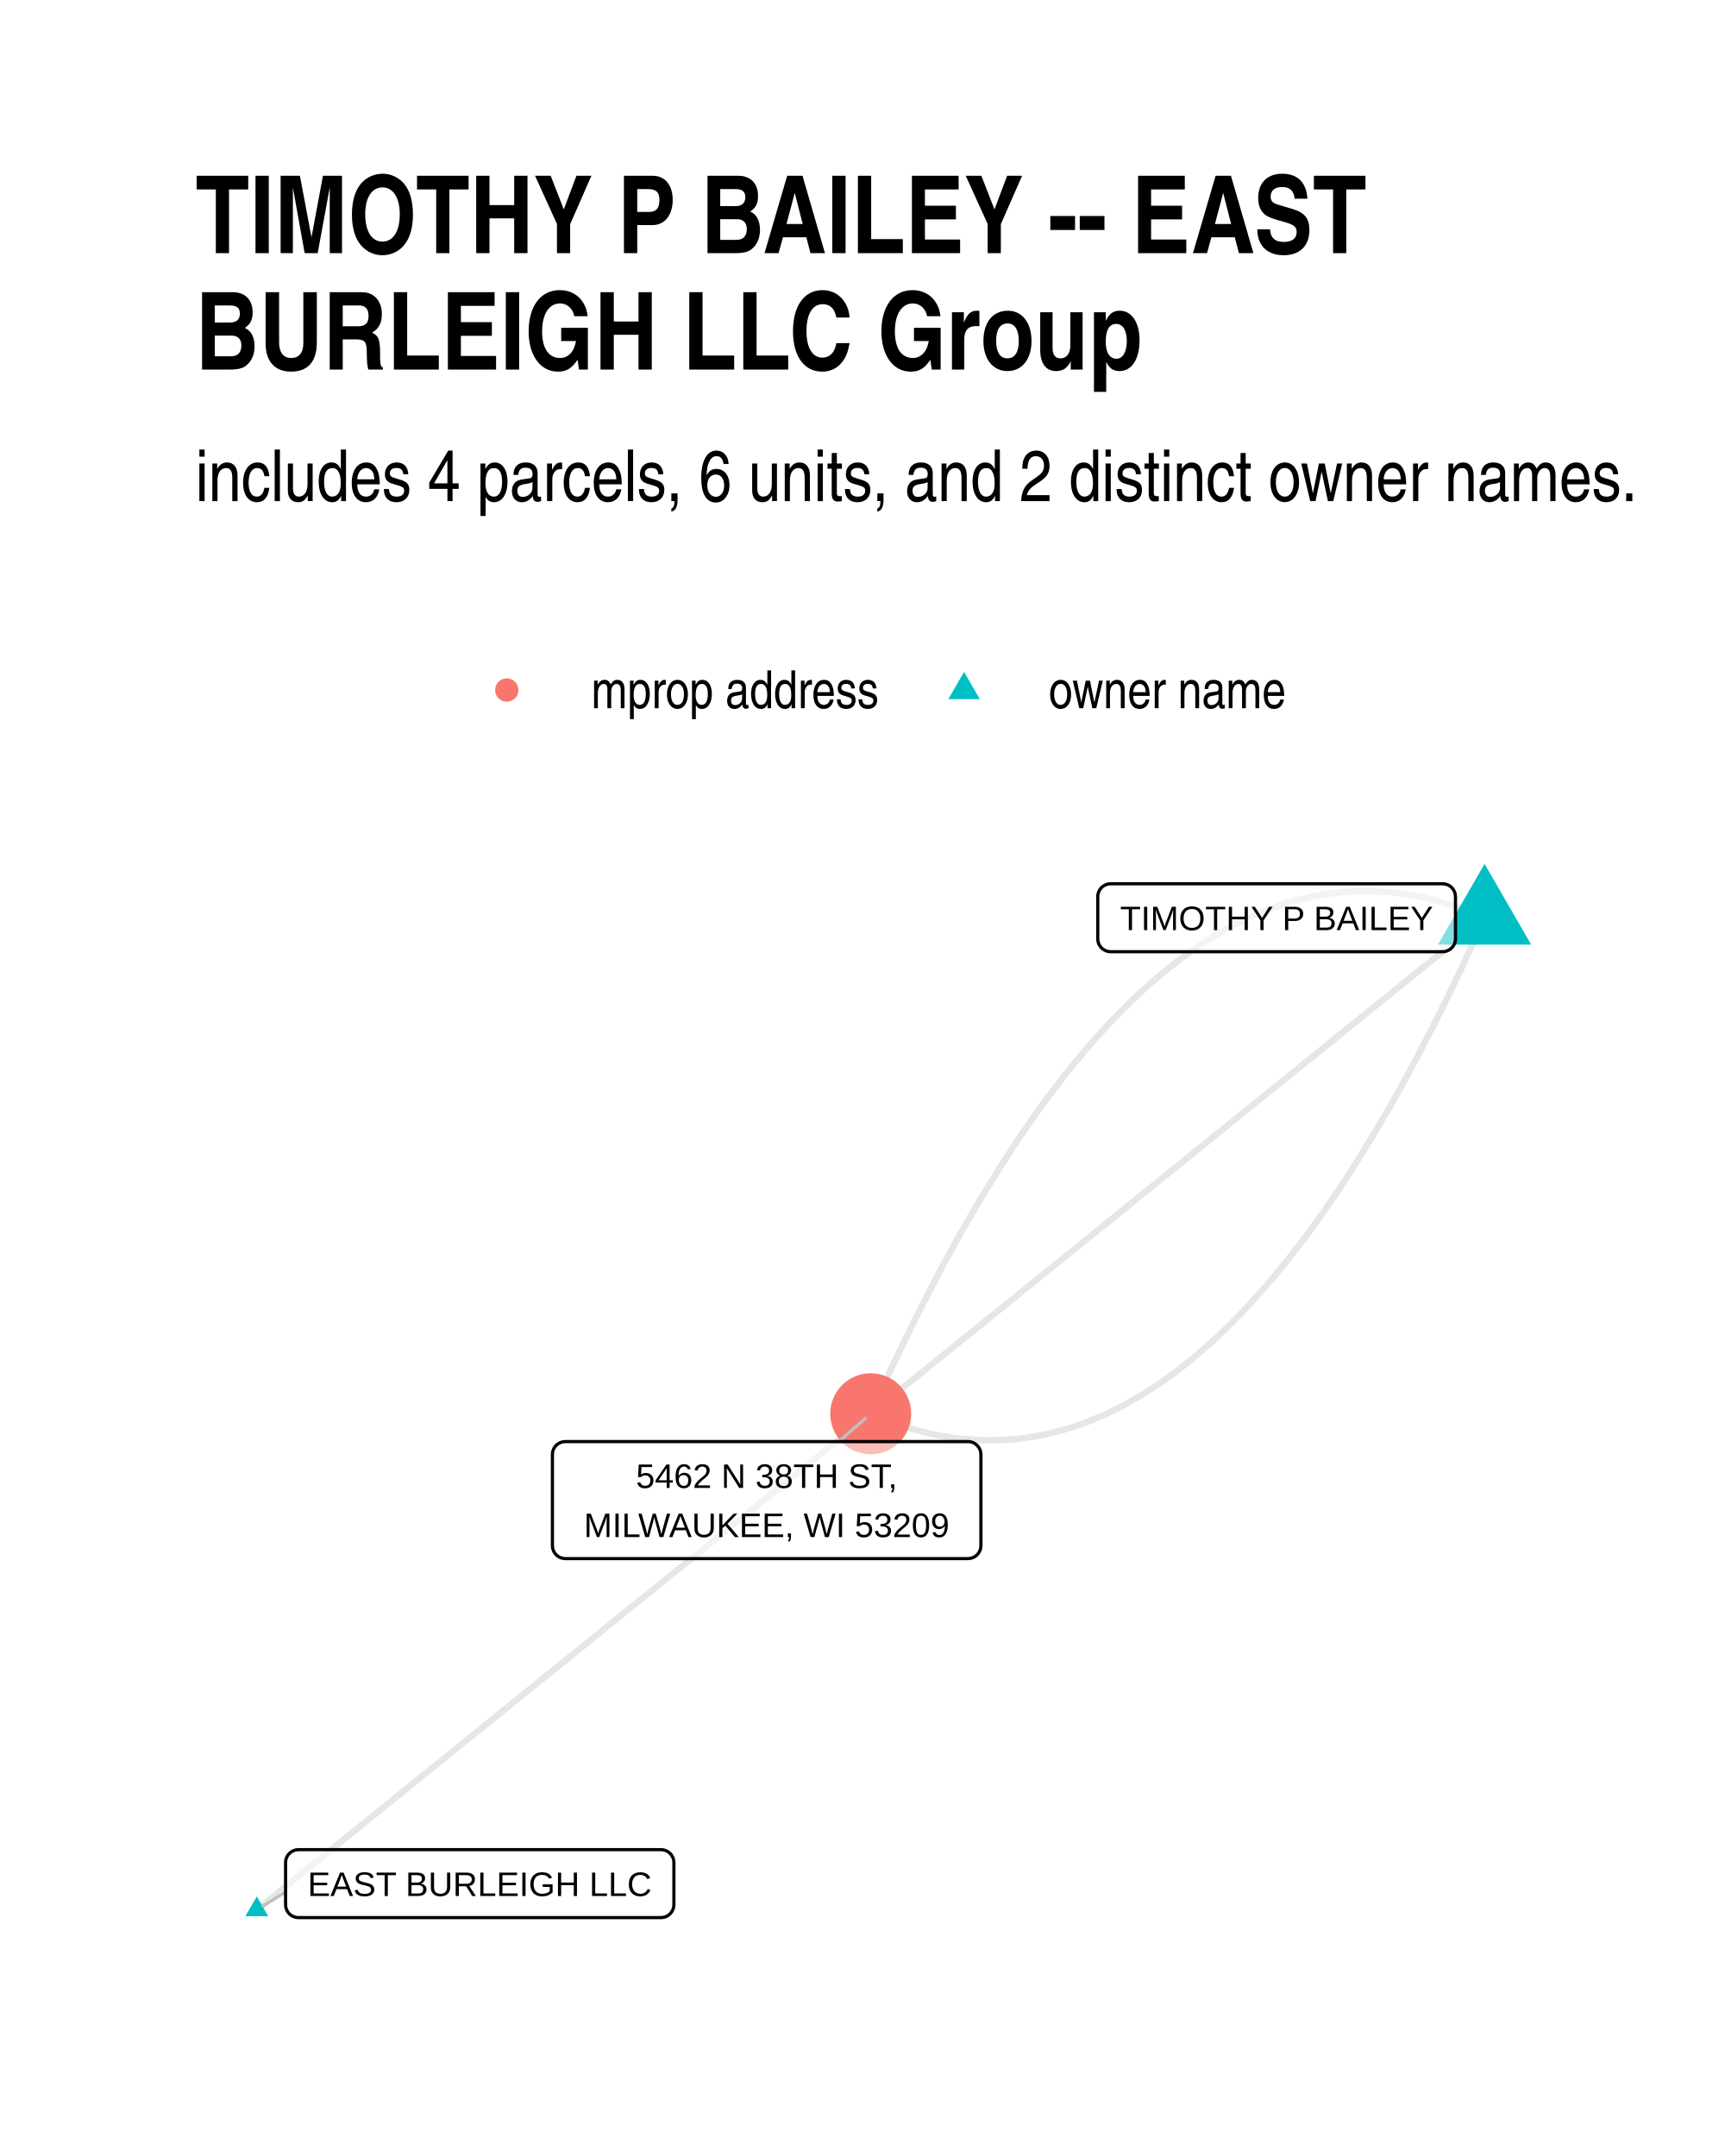
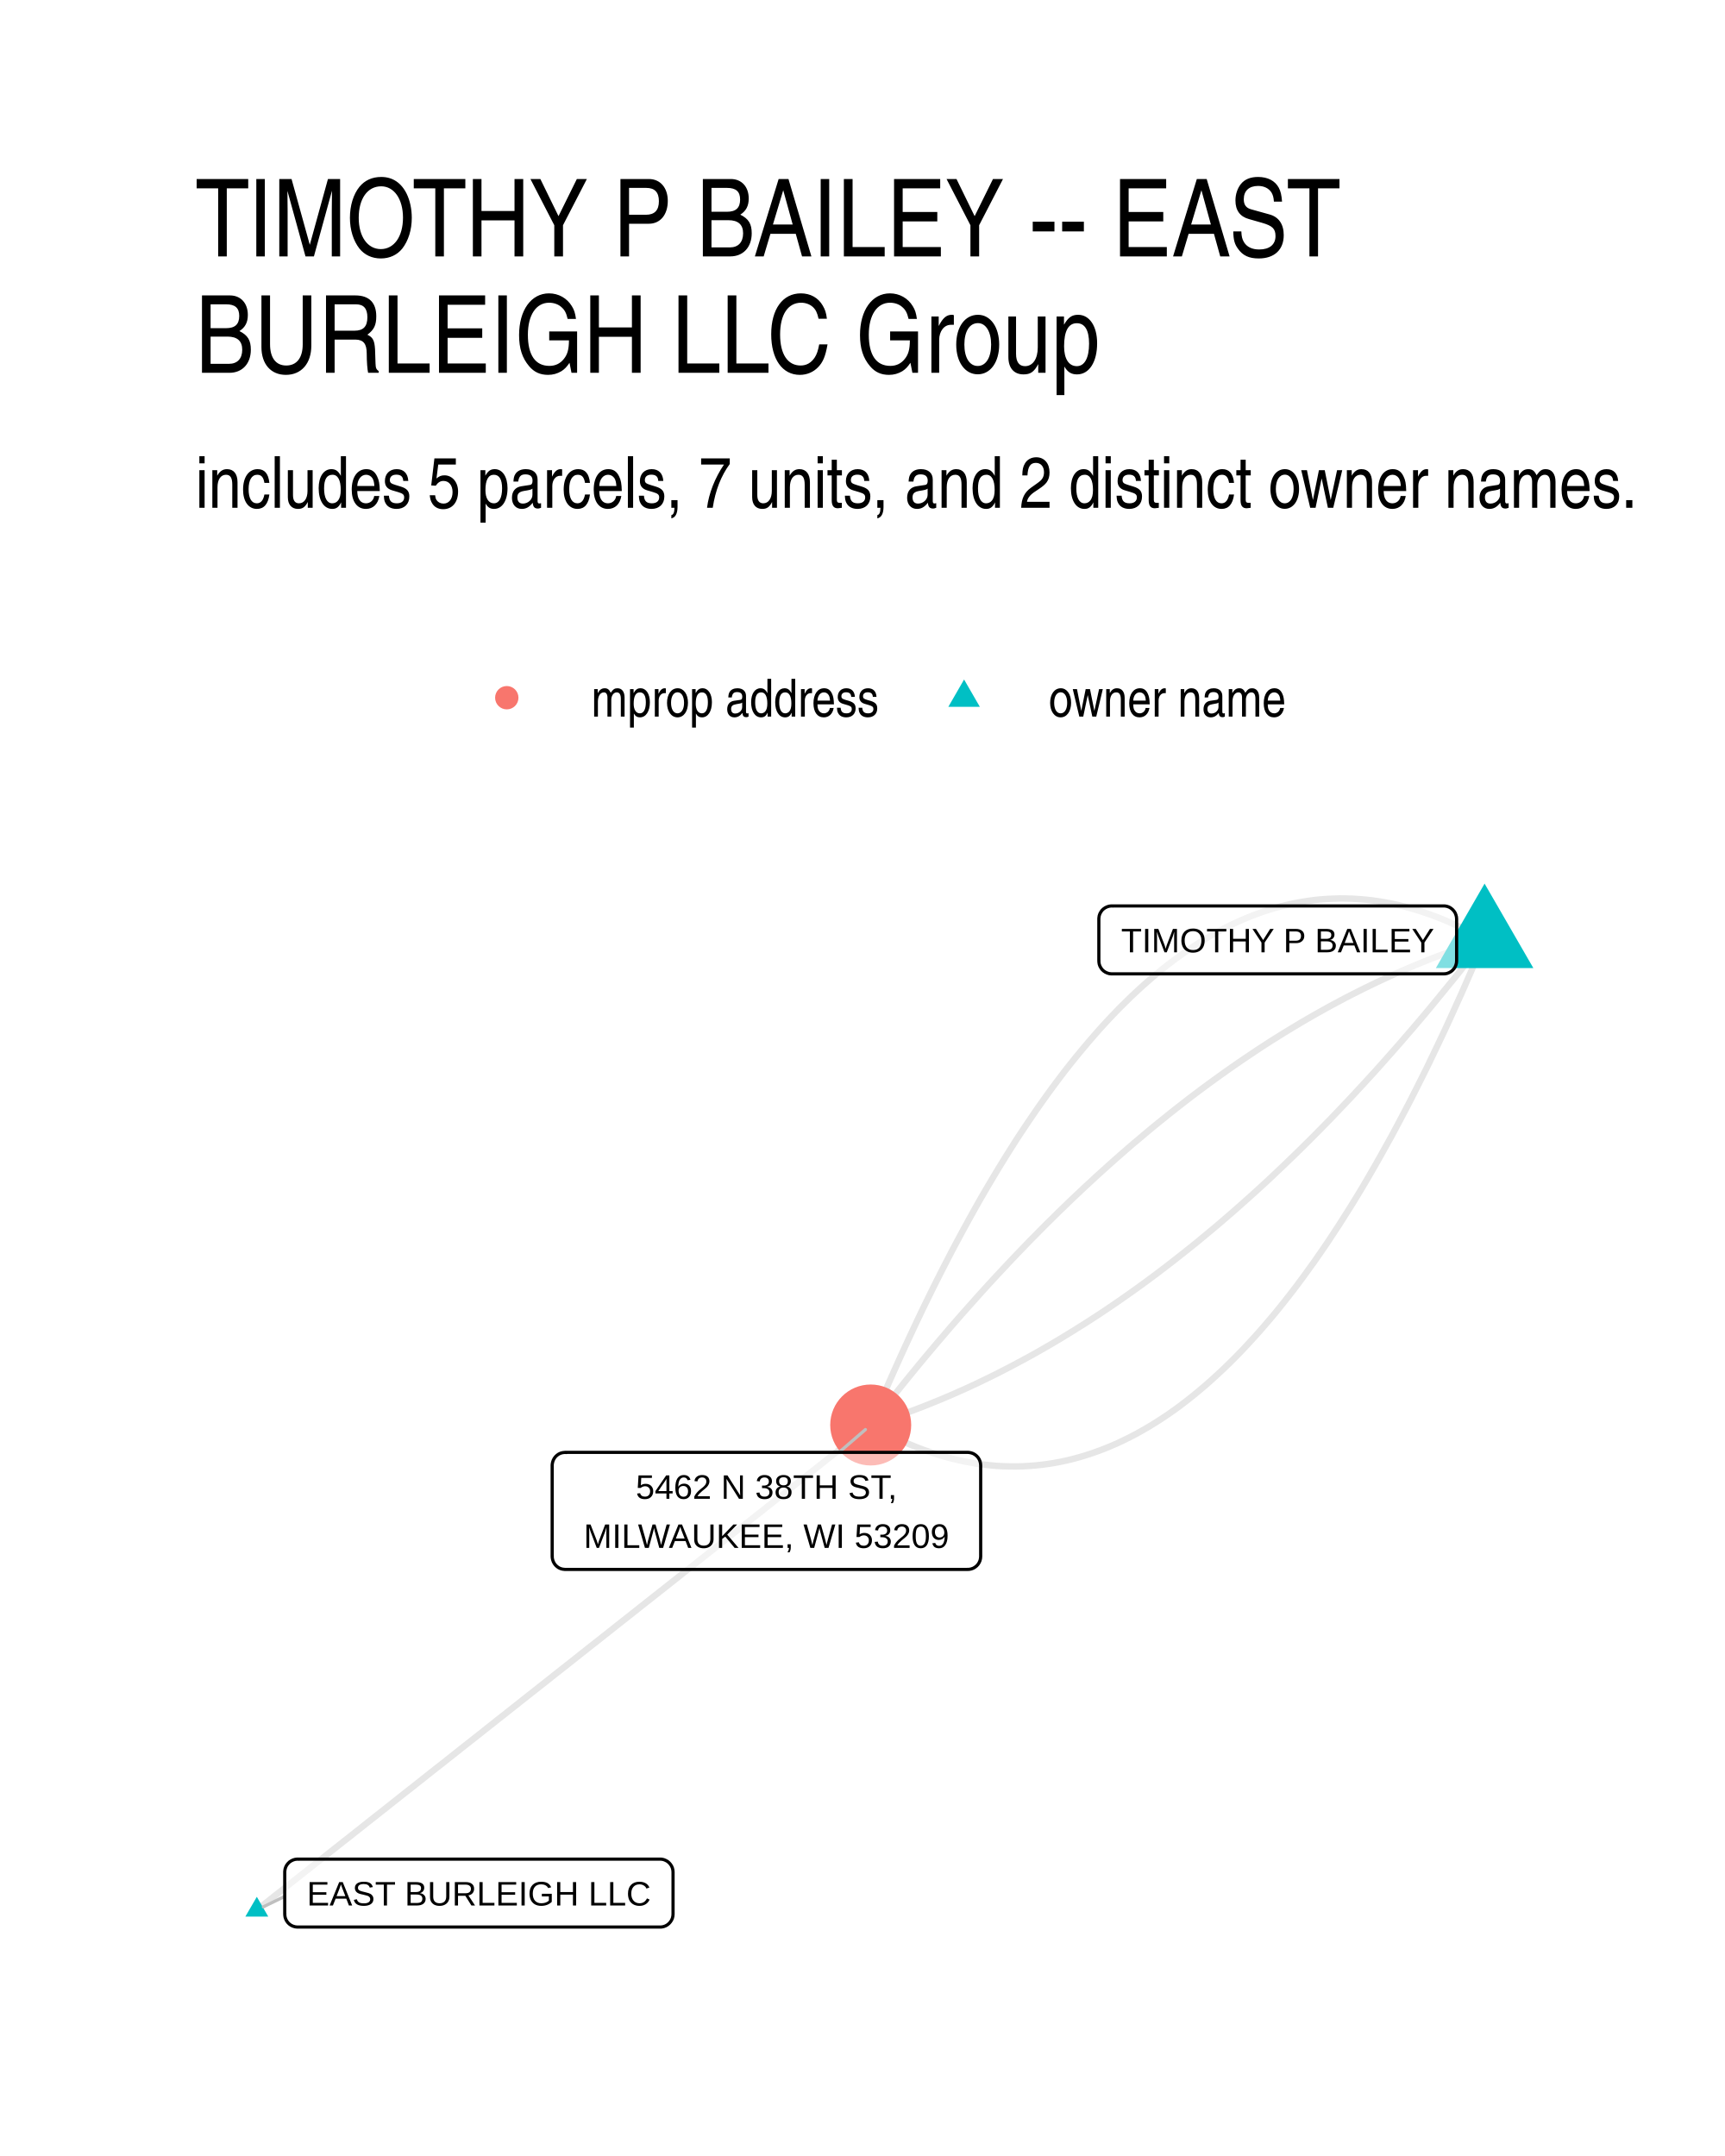
- <svg xmlns="http://www.w3.org/2000/svg" class="svglite" width="288.00pt" height="360.00pt" viewBox="0 0 288.00 360.00">
+ <svg xmlns="http://www.w3.org/2000/svg" width="384" height="480" class="svglite" viewBox="0 0 288 360">
  <defs>
-     <style type="text/css">
-     .svglite line, .svglite polyline, .svglite polygon, .svglite path, .svglite rect, .svglite circle {
-       fill: none;
-       stroke: #000000;
-       stroke-linecap: round;
-       stroke-linejoin: round;
-       stroke-miterlimit: 10.00;
-     }
-     .svglite text {
-       white-space: pre;
-     }
-   </style>
+     <style>.svglite line,.svglite polyline,.svglite polygon,.svglite path,.svglite circle{fill:none;stroke:#000000;stroke-linecap:round;stroke-linejoin:round;stroke-miterlimit:10.00}.svglite text{white-space:pre}</style>
  </defs>
-   <rect width="100%" height="100%" style="stroke: none; fill: #FFFFFF;" />
+   <rect width="100%" height="100%" style="stroke-linecap:round;stroke-linejoin:round;stroke-miterlimit:10.00;stroke:none;fill:#FFFFFF" />
  <defs>
    <clipPath id="cpMC4wMHwyODguMDB8MC4wMHwzNjAuMDA=">
-       <rect x="0.00" y="0.00" width="288.00" height="360.00" />
+       <path d="M0 0h288v360H0z" />
    </clipPath>
  </defs>
  <g clip-path="url(#cpMC4wMHwyODguMDB8MC4wMHwzNjAuMDA=)">
-     <rect x="0.00" y="0" width="288.00" height="360.00" style="stroke-width: 1.07; stroke: none; fill: #FFFFFF;" />
+     <path d="M0 0h288v360H0z" style="stroke-width:1.07;stroke:none;fill:#FFFFFF" />
  </g>
  <defs>
-     <clipPath id="cpMzIuNjN8MjU4LjExfDE0MC4zMHwzMjcuMzc=">
-       <rect x="32.63" y="140.30" width="225.48" height="187.07" />
+     <clipPath id="cpMzIuNjN8MjU4LjExfDE0MS41OHwzMjcuMzc=">
+       <path d="M32.63 141.58h225.48v185.8H32.63z" />
    </clipPath>
  </defs>
-   <g clip-path="url(#cpMzIuNjN8MjU4LjExfDE0MC4zMHwzMjcuMzc=)">
-     <polyline points="247.86,153.24 246.76,152.77 245.65,152.32 244.55,151.90 243.44,151.51 242.34,151.14 241.24,150.80 240.14,150.49 239.05,150.20 237.95,149.94 236.86,149.71 235.76,149.50 234.67,149.32 233.58,149.17 232.49,149.04 231.41,148.94 230.32,148.87 229.24,148.82 228.16,148.81 227.08,148.81 226.00,148.85 224.92,148.91 223.84,149.00 222.77,149.11 221.69,149.25 220.62,149.42 219.55,149.62 218.48,149.84 217.41,150.09 216.35,150.36 215.28,150.66 214.22,150.99 213.16,151.35 212.10,151.73 211.04,152.14 209.98,152.57 208.93,153.04 207.87,153.52 206.82,154.04 205.77,154.58 204.72,155.15 203.67,155.75 202.62,156.37 201.58,157.02 200.53,157.70 199.49,158.40 198.45,159.13 197.41,159.89 196.37,160.67 195.33,161.48 194.30,162.32 193.27,163.18 192.23,164.07 191.20,164.99 190.17,165.93 189.15,166.90 188.12,167.90 187.09,168.92 186.07,169.97 185.05,171.05 184.03,172.15 183.01,173.28 181.99,174.44 180.97,175.62 179.96,176.84 178.95,178.07 177.93,179.34 176.92,180.63 175.92,181.95 174.91,183.29 173.90,184.66 172.90,186.06 171.90,187.49 170.89,188.94 169.89,190.42 168.90,191.92 167.90,193.45 166.90,195.01 165.91,196.60 164.92,198.21 163.92,199.85 162.93,201.51 161.95,203.20 160.96,204.92 159.97,206.67 158.99,208.44 158.01,210.24 157.03,212.07 156.05,213.92 155.07,215.80 154.09,217.71 153.12,219.64 152.14,221.60 151.17,223.58 150.20,225.60 149.23,227.64 148.26,229.70 147.30,231.80 146.33,233.92 145.37,236.06 " style="stroke-width: 1.07; stroke: #000000; stroke-opacity: 0.10; stroke-linecap: butt;" />
-     <polyline points="42.88,318.87 43.91,318.03 44.95,317.20 45.98,316.36 47.02,315.52 48.05,314.69 49.09,313.85 50.12,313.01 51.16,312.18 52.19,311.34 53.23,310.51 54.27,309.67 55.30,308.83 56.34,308.00 57.37,307.16 58.41,306.32 59.44,305.49 60.48,304.65 61.51,303.81 62.55,302.98 63.58,302.14 64.62,301.30 65.65,300.47 66.69,299.63 67.72,298.80 68.76,297.96 69.79,297.12 70.83,296.29 71.86,295.45 72.90,294.61 73.94,293.78 74.97,292.94 76.01,292.10 77.04,291.27 78.08,290.43 79.11,289.59 80.15,288.76 81.18,287.92 82.22,287.09 83.25,286.25 84.29,285.41 85.32,284.58 86.36,283.74 87.39,282.90 88.43,282.07 89.46,281.23 90.50,280.39 91.54,279.56 92.57,278.72 93.61,277.88 94.64,277.05 95.68,276.21 96.71,275.38 97.75,274.54 98.78,273.70 99.82,272.87 100.85,272.03 101.89,271.19 102.92,270.36 103.96,269.52 104.99,268.68 106.03,267.85 107.06,267.01 108.10,266.17 109.14,265.34 110.17,264.50 111.21,263.67 112.24,262.83 113.28,261.99 114.31,261.16 115.35,260.32 116.38,259.48 117.42,258.65 118.45,257.81 119.49,256.97 120.52,256.14 121.56,255.30 122.59,254.47 123.63,253.63 124.66,252.79 125.70,251.96 126.74,251.12 127.77,250.28 128.81,249.45 129.84,248.61 130.88,247.77 131.91,246.94 132.95,246.10 133.98,245.26 135.02,244.43 136.05,243.59 137.09,242.76 138.12,241.92 139.16,241.08 140.19,240.25 141.23,239.41 142.26,238.57 143.30,237.74 144.34,236.90 145.37,236.06 " style="stroke-width: 1.07; stroke: #000000; stroke-opacity: 0.10; stroke-linecap: butt;" />
-     <polyline points="247.86,153.24 246.83,154.08 245.79,154.91 244.76,155.75 243.72,156.59 242.69,157.42 241.65,158.26 240.62,159.10 239.58,159.93 238.55,160.77 237.51,161.61 236.47,162.44 235.44,163.28 234.40,164.12 233.37,164.95 232.33,165.79 231.30,166.62 230.26,167.46 229.23,168.30 228.19,169.13 227.16,169.97 226.12,170.81 225.09,171.64 224.05,172.48 223.02,173.32 221.98,174.15 220.95,174.99 219.91,175.83 218.88,176.66 217.84,177.50 216.80,178.34 215.77,179.17 214.73,180.01 213.70,180.85 212.66,181.68 211.63,182.52 210.59,183.36 209.56,184.19 208.52,185.03 207.49,185.87 206.45,186.70 205.42,187.54 204.38,188.38 203.35,189.21 202.31,190.05 201.28,190.89 200.24,191.72 199.20,192.56 198.17,193.40 197.13,194.23 196.10,195.07 195.06,195.91 194.03,196.74 192.99,197.58 191.96,198.42 190.92,199.25 189.89,200.09 188.85,200.93 187.82,201.76 186.78,202.60 185.75,203.44 184.71,204.27 183.68,205.11 182.64,205.95 181.61,206.78 180.57,207.62 179.53,208.46 178.50,209.29 177.46,210.13 176.43,210.97 175.39,211.80 174.36,212.64 173.32,213.48 172.29,214.31 171.25,215.15 170.22,215.99 169.18,216.82 168.15,217.66 167.11,218.50 166.08,219.33 165.04,220.17 164.01,221.00 162.97,221.84 161.93,222.68 160.90,223.51 159.86,224.35 158.83,225.19 157.79,226.02 156.76,226.86 155.72,227.70 154.69,228.53 153.65,229.37 152.62,230.21 151.58,231.04 150.55,231.88 149.51,232.72 148.48,233.55 147.44,234.39 146.41,235.23 145.37,236.06 " style="stroke-width: 1.07; stroke: #000000; stroke-opacity: 0.10; stroke-linecap: butt;" />
-     <polyline points="247.86,153.24 246.90,155.39 245.93,157.51 244.97,159.60 244.00,161.67 243.03,163.71 242.06,165.72 241.09,167.71 240.12,169.66 239.14,171.60 238.16,173.50 237.19,175.38 236.21,177.24 235.23,179.06 234.24,180.86 233.26,182.63 232.27,184.38 231.29,186.10 230.30,187.79 229.31,189.46 228.32,191.09 227.33,192.71 226.33,194.29 225.34,195.85 224.34,197.38 223.34,198.89 222.34,200.37 221.34,201.82 220.34,203.24 219.33,204.64 218.32,206.01 217.32,207.36 216.31,208.67 215.30,209.97 214.29,211.23 213.27,212.47 212.26,213.68 211.24,214.86 210.22,216.02 209.21,217.15 208.19,218.25 207.16,219.33 206.14,220.38 205.11,221.41 204.09,222.40 203.06,223.37 202.03,224.32 201.00,225.23 199.97,226.12 198.93,226.99 197.90,227.82 196.86,228.63 195.82,229.42 194.78,230.17 193.74,230.90 192.70,231.61 191.66,232.28 190.61,232.93 189.56,233.55 188.51,234.15 187.46,234.72 186.41,235.26 185.36,235.78 184.31,236.27 183.25,236.73 182.19,237.16 181.13,237.57 180.07,237.96 179.01,238.31 177.95,238.64 176.88,238.94 175.82,239.22 174.75,239.47 173.68,239.69 172.61,239.88 171.54,240.05 170.47,240.19 169.39,240.31 168.31,240.39 167.24,240.45 166.16,240.49 165.08,240.50 163.99,240.48 162.91,240.43 161.82,240.36 160.74,240.26 159.65,240.13 158.56,239.98 157.47,239.80 156.38,239.60 155.28,239.36 154.19,239.10 153.09,238.82 151.99,238.50 150.89,238.16 149.79,237.80 148.69,237.40 147.58,236.98 146.48,236.54 145.37,236.06 " style="stroke-width: 1.07; stroke: #000000; stroke-opacity: 0.10; stroke-linecap: butt;" />
-     <polygon points="247.86,144.25 255.64,157.73 240.08,157.73 " style="stroke-width: 0.71; stroke: none; fill: #00BFC4;" />
-     <polygon points="42.88,316.66 44.79,319.97 40.96,319.97 " style="stroke-width: 0.71; stroke: none; fill: #00BFC4;" />
-     <circle cx="145.37" cy="236.06" r="6.76" style="stroke-width: 0.71; stroke: none; fill: #F8766D;" />
-     <line x1="47.68" y1="315.93" x2="43.90" y2="318.25" style="stroke-width: 0.53; stroke: #BFBFBF;" />
-     <line x1="140.04" y1="240.71" x2="144.50" y2="236.83" style="stroke-width: 0.53; stroke: #BFBFBF;" />
-     <polygon points="185.44,158.91 240.84,158.91 240.75,158.91 241.10,158.90 241.44,158.83 241.77,158.70 242.07,158.53 242.34,158.31 242.57,158.05 242.75,157.76 242.89,157.44 242.97,157.10 243.00,156.75 243.00,156.75 243.00,149.73 243.00,149.73 242.97,149.38 242.89,149.04 242.75,148.72 242.57,148.43 242.34,148.17 242.07,147.95 241.77,147.77 241.44,147.65 241.10,147.58 240.84,147.57 185.44,147.57 185.70,147.58 185.35,147.57 185.00,147.61 184.67,147.71 184.36,147.86 184.07,148.05 183.82,148.29 183.61,148.57 183.45,148.88 183.34,149.21 183.28,149.55 183.28,149.73 183.28,156.75 183.28,156.58 183.28,156.93 183.34,157.27 183.45,157.60 183.61,157.91 183.82,158.19 184.07,158.43 184.36,158.62 184.67,158.77 185.00,158.87 185.35,158.91 " style="stroke-width: 0.53; fill: #FFFFFF; fill-opacity: 0.50;" />
-     <text x="213.14" y="155.31" text-anchor="middle" style="font-size: 5.69px; font-family: &quot;Liberation Sans&quot;;" textLength="52.52px" lengthAdjust="spacingAndGlyphs">TIMOTHY P BAILEY</text>
-     <polygon points="49.84,320.19 110.35,320.19 110.26,320.19 110.61,320.18 110.95,320.11 111.28,319.99 111.58,319.81 111.85,319.59 112.08,319.33 112.26,319.04 112.40,318.72 112.48,318.38 112.51,318.03 112.51,318.03 112.51,311.01 112.51,311.01 112.48,310.66 112.40,310.32 112.26,310.00 112.08,309.71 111.85,309.45 111.58,309.23 111.28,309.06 110.95,308.93 110.61,308.86 110.35,308.85 49.84,308.85 50.10,308.86 49.75,308.85 49.41,308.89 49.07,308.99 48.76,309.14 48.47,309.33 48.22,309.58 48.01,309.85 47.85,310.16 47.74,310.49 47.69,310.83 47.68,311.01 47.68,318.03 47.69,317.86 47.69,318.21 47.74,318.55 47.85,318.88 48.01,319.19 48.22,319.47 48.47,319.71 48.76,319.91 49.07,320.05 49.41,320.15 49.75,320.19 " style="stroke-width: 0.53; fill: #FFFFFF; fill-opacity: 0.50;" />
-     <text x="80.09" y="316.59" text-anchor="middle" style="font-size: 5.69px; font-family: &quot;Liberation Sans&quot;;" textLength="57.63px" lengthAdjust="spacingAndGlyphs">EAST BURLEIGH LLC</text>
-     <polygon points="94.39,260.25 161.61,260.25 161.52,260.25 161.87,260.23 162.21,260.16 162.53,260.04 162.83,259.87 163.10,259.65 163.33,259.39 163.52,259.09 163.66,258.77 163.74,258.43 163.77,258.09 163.77,258.09 163.77,242.87 163.77,242.87 163.74,242.52 163.66,242.18 163.52,241.86 163.33,241.57 163.10,241.31 162.83,241.09 162.53,240.91 162.21,240.79 161.87,240.72 161.61,240.71 94.39,240.71 94.65,240.72 94.30,240.71 93.96,240.75 93.62,240.85 93.31,241.00 93.02,241.19 92.77,241.43 92.56,241.71 92.40,242.02 92.29,242.35 92.23,242.69 92.23,242.87 92.23,258.09 92.23,257.91 92.23,258.26 92.29,258.60 92.40,258.93 92.56,259.24 92.77,259.52 93.02,259.76 93.31,259.96 93.62,260.11 93.96,260.20 94.30,260.25 " style="stroke-width: 0.53; fill: #FFFFFF; fill-opacity: 0.50;" />
-     <text x="128.00" y="248.45" text-anchor="middle" style="font-size: 5.69px; font-family: &quot;Liberation Sans&quot;;" textLength="48.05px" lengthAdjust="spacingAndGlyphs">5462 N 38TH ST,</text>
-     <text x="128.00" y="256.65" text-anchor="middle" style="font-size: 5.69px; font-family: &quot;Liberation Sans&quot;;" textLength="64.34px" lengthAdjust="spacingAndGlyphs">MILWAUKEE, WI 53209</text>
+   <g clip-path="url(#cpMzIuNjN8MjU4LjExfDE0MS41OHwzMjcuMzc=)">
+     <path d="m247.86 156.94-1.11-.62-1.12-.6-1.11-.56-1.11-.54-1.11-.5-1.11-.48-1.11-.45-1.1-.41-1.1-.39-1.11-.36-1.1-.33-1.09-.3-1.1-.27-1.09-.24-1.1-.21-1.09-.18-1.09-.16-1.09-.12-1.08-.09-1.09-.07-1.08-.03-1.08-.01-1.08.03-1.08.05-1.08.08-1.07.11-1.08.15-1.07.17-1.07.2-1.07.23-1.06.26-1.07.29-1.06.31-1.06.35-1.06.38-1.06.4-1.06.44-1.05.47-1.06.49-1.05.52-1.05.56-1.05.58-1.04.61-1.05.64-1.04.68-1.04.7-1.04.73-1.04.75-1.04.79-1.04.82-1.03.85-1.03.88-1.03.9-1.03.94-1.03.96-1.02 1-1.03 1.02-1.02 1.06-1.02 1.08-1.02 1.11-1.01 1.14-1.02 1.18-1.01 1.2-1.02 1.23-1.01 1.26-1.01 1.28-1 1.32-1.01 1.35-1 1.38-1 1.4-1 1.44-1 1.47-1 1.49-1 1.52-.99 1.56-.99 1.58-.99 1.61-.99 1.65-.99 1.67-.99 1.7-.98 1.73-.98 1.76-.98 1.79-.98 1.82-.98 1.84-.97 1.88-.98 1.91-.97 1.93-.97 1.97-.97 1.99-.97 2.03-.96 2.05-.97 2.09-.96 2.11-.96 2.14-.96 2.17-.96 2.2-.96 2.23-.95 2.26" style="stroke-width:1.07;stroke:#000000;stroke-opacity:0.10;stroke-linecap:butt" />
+     <path d="m247.86 156.94-1.06.34-1.06.34-1.06.36-1.06.37-1.06.38-1.06.38-1.06.4-1.06.41-1.06.41-1.06.43-1.05.43-1.06.45-1.05.45-1.06.47-1.05.47-1.06.49-1.05.49-1.05.51-1.06.51-1.05.53-1.05.53-1.05.54-1.05.56-1.05.56-1.05.57-1.05.59-1.05.59-1.04.6-1.05.61-1.05.63-1.04.63-1.05.64-1.04.65-1.05.66-1.04.67-1.04.68-1.04.7-1.05.7-1.04.71-1.04.72-1.04.73-1.04.74-1.04.75-1.04.76-1.03.76-1.04.78-1.04.79-1.03.8-1.04.81-1.04.82-1.03.83-1.03.83-1.04.85-1.03.86-1.03.87-1.04.87-1.03.89-1.03.9-1.03.9-1.03.92-1.03.93-1.03.93-1.02.95-1.03.95-1.03.97-1.03.97-1.02.99-1.03.99-1.02 1.01-1.03 1.01-1.02 1.03-1.02 1.03-1.03 1.04-1.02 1.06-1.02 1.06-1.02 1.07-1.02 1.09-1.02 1.09-1.02 1.1-1.02 1.11-1.02 1.13-1.01 1.13-1.02 1.14-1.02 1.15-1.01 1.16-1.02 1.17-1.01 1.19-1.02 1.19-1.01 1.2-1.02 1.21-1.01 1.22-1.01 1.23-1.01 1.24-1.01 1.25-1.01 1.26-1.01 1.27-1.01 1.28-1.01 1.28-1.01 1.3M42.88 318.93l1.03-.82 1.04-.82 1.03-.82 1.04-.81 1.03-.82 1.04-.82 1.03-.82 1.04-.82 1.03-.82 1.04-.81 1.04-.82 1.03-.82 1.04-.82 1.03-.82 1.04-.81 1.03-.82 1.04-.82 1.03-.82 1.04-.82 1.03-.81 1.04-.82 1.03-.82 1.04-.82 1.03-.82 1.04-.81 1.03-.82 1.04-.82 1.03-.82 1.04-.82 1.04-.81 1.03-.82 1.04-.82 1.03-.82 1.04-.82 1.03-.81 1.04-.82 1.03-.82 1.04-.82 1.03-.82 1.04-.81 1.03-.82 1.04-.82 1.03-.82 1.04-.82 1.03-.81 1.04-.82 1.04-.82 1.03-.82 1.04-.82 1.03-.81 1.04-.82 1.03-.82 1.04-.82 1.03-.82 1.04-.81 1.03-.82 1.04-.82 1.03-.82 1.04-.82 1.03-.81 1.04-.82 1.03-.82 1.04-.82 1.04-.82 1.03-.81 1.04-.82 1.03-.82 1.04-.82 1.03-.82 1.04-.81 1.03-.82 1.04-.82 1.03-.82 1.04-.82 1.03-.81 1.04-.82 1.03-.82 1.04-.82 1.03-.82 1.04-.81 1.04-.82 1.03-.82 1.04-.82 1.03-.82 1.04-.81 1.03-.82 1.04-.82 1.03-.82 1.04-.82 1.03-.81 1.04-.82 1.03-.82 1.04-.82 1.03-.82 1.04-.81 1.03-.82 1.04-.82 1.04-.82 1.03-.82" style="stroke-width:1.07;stroke:#000000;stroke-opacity:0.10;stroke-linecap:butt" />
+     <path d="m247.86 156.94-1.01 1.3-1 1.29-1.01 1.28-1.01 1.27-1.01 1.26-1.02 1.24-1.01 1.24-1.01 1.23-1.01 1.23-1.01 1.21-1.02 1.2-1.01 1.19-1.02 1.18-1.01 1.17-1.02 1.16-1.02 1.15-1.01 1.14-1.02 1.14-1.02 1.12-1.02 1.11-1.02 1.1-1.02 1.1-1.02 1.08-1.02 1.07-1.02 1.07-1.02 1.05-1.02 1.04-1.03 1.04-1.02 1.02-1.03 1.02-1.02 1-1.03.99-1.02.99-1.03.97-1.02.97-1.03.96-1.03.94-1.03.94-1.03.92-1.03.92-1.03.91-1.03.89-1.03.89-1.03.88-1.04.86-1.03.86-1.03.85-1.04.84-1.03.82-1.04.82-1.03.81-1.04.8-1.04.79-1.03.78-1.04.77-1.04.76-1.04.75-1.04.74-1.04.73-1.04.72-1.04.71-1.04.7-1.04.69-1.05.68-1.04.67-1.05.66-1.04.65-1.05.64-1.04.64-1.05.62-1.04.61-1.05.6-1.05.6-1.05.58-1.05.57-1.05.56-1.05.56-1.05.54-1.05.54-1.05.52-1.05.51-1.06.51-1.05.49-1.05.49-1.06.47-1.05.47-1.06.45-1.05.45-1.06.43-1.06.43-1.06.42-1.06.4-1.05.4-1.06.39-1.06.37-1.06.37-1.07.36-1.06.35-1.06.33" style="stroke-width:1.07;stroke:#000000;stroke-opacity:0.10;stroke-linecap:butt" />
+     <path d="m247.86 156.94-.95 2.26-.96 2.23-.96 2.2-.95 2.17-.97 2.14-.96 2.12-.96 2.08-.97 2.05-.97 2.03-.96 1.99-.98 1.97-.97 1.93-.97 1.91-.98 1.88-.98 1.85-.97 1.82-.99 1.78-.98 1.76-.98 1.73-.99 1.71-.98 1.67-.99 1.64-.99 1.61-1 1.58-.99 1.56-1 1.52-.99 1.5-1 1.46-1 1.44-1.01 1.4-1 1.38-1 1.35-1.01 1.32-1.01 1.29-1.01 1.26-1.01 1.23-1.02 1.2-1.01 1.17-1.02 1.14-1.02 1.11-1.02 1.09-1.02 1.05-1.02 1.02-1.03 1-1.03.96-1.03.94-1.03.91-1.03.87-1.03.85-1.04.82-1.03.79-1.04.76-1.04.73-1.04.7-1.05.67-1.04.64-1.05.61-1.05.59-1.05.55-1.05.52-1.05.5-1.06.46-1.06.44-1.05.4-1.06.38-1.07.35-1.06.32-1.06.29-1.07.26-1.07.23-1.07.2-1.07.17-1.07.14-1.08.11-1.08.08-1.07.06-1.08.02-1.09-.01-1.08-.03-1.08-.06-1.09-.1-1.09-.12-1.09-.15-1.09-.19-1.09-.21-1.1-.24-1.09-.27-1.1-.3-1.1-.33-1.1-.36-1.11-.38-1.1-.42-1.11-.45-1.1-.47-1.11-.51-1.12-.54-1.11-.56-1.11-.59-1.12-.63" style="stroke-width:1.07;stroke:#000000;stroke-opacity:0.10;stroke-linecap:butt" />
+     <path d="m247.86 147.54 8.14 14.1h-16.27zM42.88 316.72l1.91 3.31h-3.83z" style="stroke-width:0.71;stroke:none;fill:#00BFC4" />
+     <circle cx="145.37" cy="237.94" r="6.76" style="stroke-width:0.71;stroke:none;fill:#F8766D" />
+     <path d="m47.54 316.65-3.57 1.74m96.11-75.88 4.41-3.81" style="stroke-width:0.53;stroke:#BFBFBF" />
+     <path d="M185.62 162.61h55.41-.09l.35-.01.34-.07.32-.13.3-.17.27-.22.23-.26.19-.29.13-.32.09-.34.03-.35h0v-7.02h0l-.03-.35-.09-.34-.13-.32-.19-.29-.23-.26-.27-.22-.3-.18-.32-.12-.34-.07-.26-.01h-55.41l.26.01-.35-.01-.34.04-.33.1-.32.15-.28.19-.26.24-.2.28-.17.31-.11.33-.05.34-.01.18v7.02l.01-.17v.35l.05.34.11.33.17.31.2.28.26.24.28.19.32.15.33.1.34.04z" style="stroke-width:0.53;fill:#FFFFFF;fill-opacity:0.50" />
+     <text x="213.32" y="159.01" lengthAdjust="spacingAndGlyphs" style="font-size:5.69px;font-family:&quot;Liberation Sans&quot;" text-anchor="middle" textLength="52.52">TIMOTHY P BAILEY</text>
+     <path d="M49.7 321.77h60.51-.09l.35-.01.34-.07.32-.12.31-.18.26-.22.23-.26.19-.29.14-.32.08-.34.03-.35h0v-7.02h0l-.03-.35-.08-.34-.14-.32-.19-.29-.23-.26-.26-.22-.31-.17-.32-.13-.34-.07-.26-.01H49.7l.26.01-.35-.01-.34.04-.34.1-.31.15-.29.19-.25.25-.21.27-.16.31-.11.33-.05.34-.01.18v7.02l.01-.17v.35l.05.34.11.33.16.31.21.28.25.24.29.2.31.14.34.1.34.04z" style="stroke-width:0.53;fill:#FFFFFF;fill-opacity:0.50" />
+     <text x="79.95" y="318.17" lengthAdjust="spacingAndGlyphs" style="font-size:5.69px;font-family:&quot;Liberation Sans&quot;" text-anchor="middle" textLength="57.63">EAST BURLEIGH LLC</text>
+     <path d="M94.35 262.06h67.22l-.09-.01.35-.01.34-.07.33-.12.3-.18.27-.22.23-.26.18-.29.14-.32.08-.34.03-.34h0v-15.23h0l-.03-.34-.08-.34-.14-.32-.18-.29-.23-.26-.27-.22-.3-.18-.33-.12-.34-.07-.26-.02H94.35l.26.02-.34-.01-.35.04-.33.09-.32.15-.28.2-.25.24-.21.28-.16.31-.11.33-.06.34-.01.17v15.23l.01-.18v.35l.06.34.11.33.16.31.21.28.25.24.28.2.32.15.33.09.35.04z" style="stroke-width:0.53;fill:#FFFFFF;fill-opacity:0.50" />
+     <text x="127.96" y="250.26" lengthAdjust="spacingAndGlyphs" style="font-size:5.69px;font-family:&quot;Liberation Sans&quot;" text-anchor="middle" textLength="48.05">5462 N 38TH ST,</text>
+     <text x="127.96" y="258.46" lengthAdjust="spacingAndGlyphs" style="font-size:5.69px;font-family:&quot;Liberation Sans&quot;" text-anchor="middle" textLength="64.34">MILWAUKEE, WI 53209</text>
  </g>
  <g clip-path="url(#cpMC4wMHwyODguMDB8MC4wMHwzNjAuMDA=)">
-     <circle cx="84.61" cy="115.22" r="1.95" style="stroke-width: 0.71; stroke: none; fill: #F8766D;" />
-     <polygon points="160.96,112.18 163.59,116.74 158.33,116.74 " style="stroke-width: 0.71; stroke: none; fill: #00BFC4;" />
-     <text x="98.72" y="118.25" style="font-size: 8.80px; font-family: &quot;Liberation Sans Narrow&quot;;" textLength="48.12px" lengthAdjust="spacingAndGlyphs">mprop address</text>
-     <text x="175.08" y="118.25" style="font-size: 8.80px; font-family: &quot;Liberation Sans Narrow&quot;;" textLength="39.69px" lengthAdjust="spacingAndGlyphs">owner name</text>
-     <text x="32.63" y="83.67" style="font-size: 12.00px; font-family: &quot;Liberation Sans Narrow&quot;;" textLength="241.29px" lengthAdjust="spacingAndGlyphs">includes 4 parcels, 6 units, and 2 distinct owner names.</text>
-     <text x="32.63" y="42.27" style="font-size: 18.00px; font-weight: bold; font-family: &quot;Liberation Sans Narrow&quot;;" textLength="195.21px" lengthAdjust="spacingAndGlyphs">TIMOTHY P BAILEY -- EAST</text>
-     <text x="32.63" y="61.71" style="font-size: 18.00px; font-weight: bold; font-family: &quot;Liberation Sans Narrow&quot;;" textLength="158.23px" lengthAdjust="spacingAndGlyphs">BURLEIGH LLC Group</text>
+     <circle cx="84.61" cy="116.5" r="1.95" style="stroke-width:0.71;stroke:none;fill:#F8766D" />
+     <path d="m160.96 113.46 2.63 4.56h-5.26z" style="stroke-width:0.71;stroke:none;fill:#00BFC4" />
+     <text x="98.73" y="119.66" lengthAdjust="spacingAndGlyphs" style="font-size:8.80px;font-weight:0;font-family:&quot;Nimbus Sans Narrow&quot;" textLength="48.11">mprop address</text>
+     <text x="175.08" y="119.66" lengthAdjust="spacingAndGlyphs" style="font-size:8.80px;font-weight:0;font-family:&quot;Nimbus Sans Narrow&quot;" textLength="39.69">owner name</text>
+     <text x="32.63" y="84.79" lengthAdjust="spacingAndGlyphs" style="font-size:12.00px;font-weight:0;font-family:&quot;Nimbus Sans Narrow&quot;" textLength="241.18">includes 5 parcels, 7 units, and 2 distinct owner names.</text>
+     <text x="32.63" y="42.81" lengthAdjust="spacingAndGlyphs" style="font-size:18.00px;font-weight:0;font-family:&quot;Nimbus Sans Narrow&quot;" textLength="196.05">TIMOTHY P BAILEY -- EAST</text>
+     <text x="32.63" y="62.25" lengthAdjust="spacingAndGlyphs" style="font-size:18.00px;font-weight:0;font-family:&quot;Nimbus Sans Narrow&quot;" textLength="158.28">BURLEIGH LLC Group</text>
  </g>
</svg>
